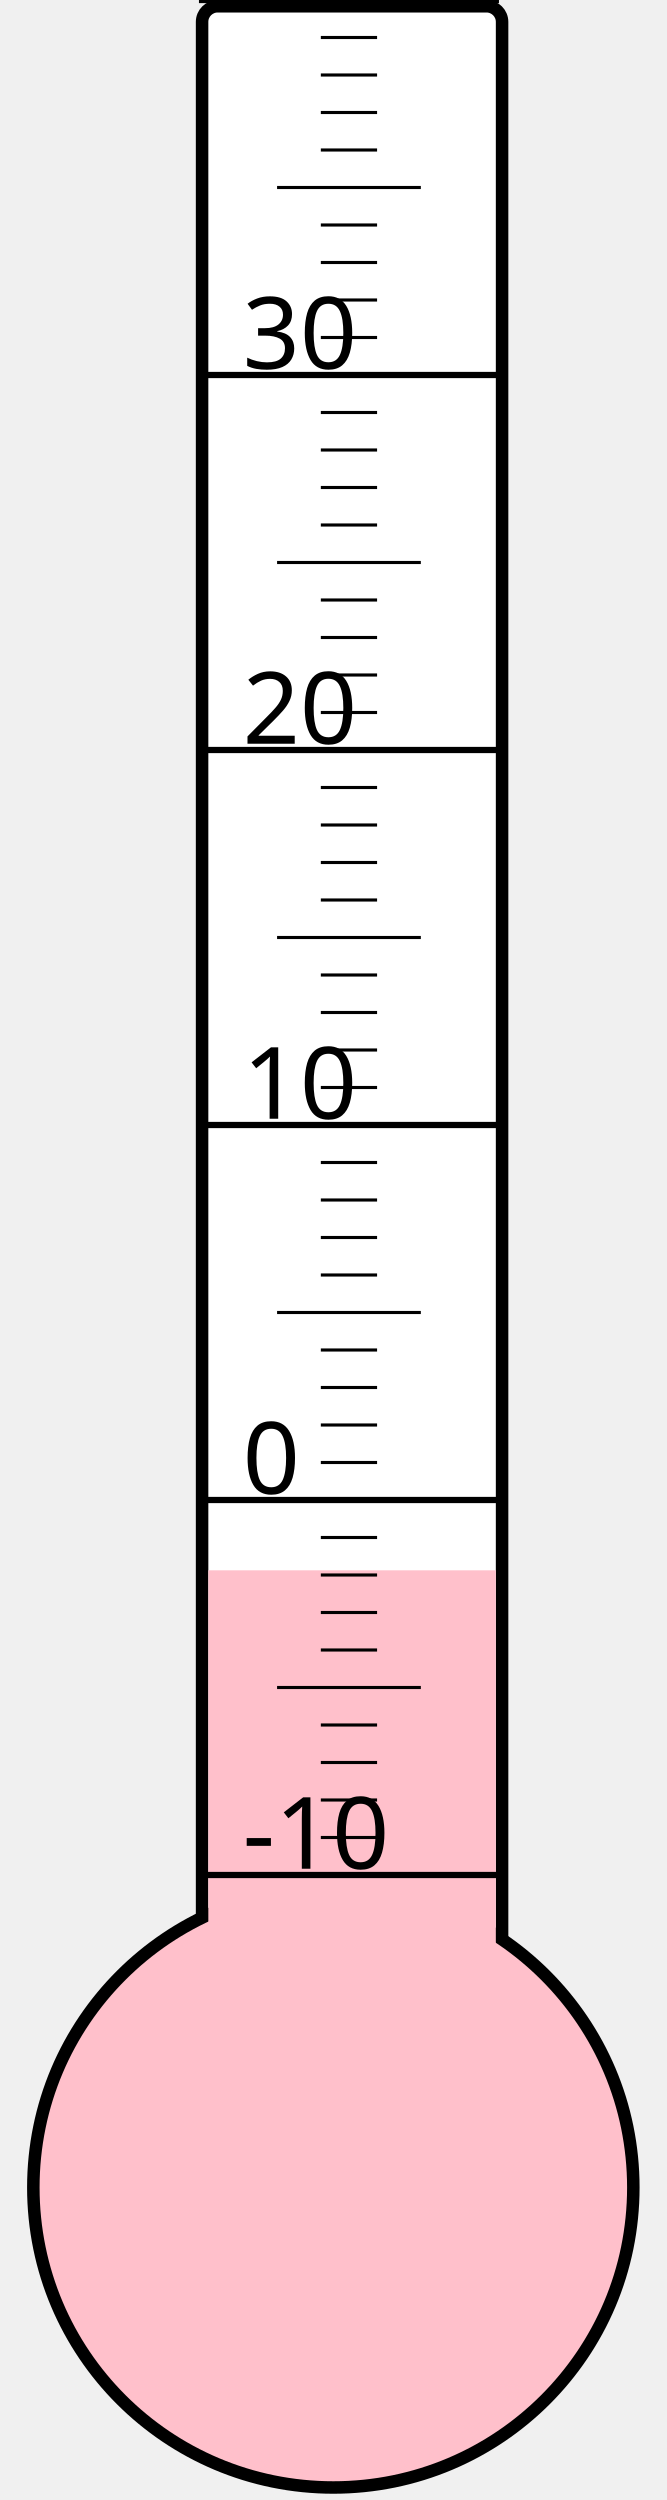
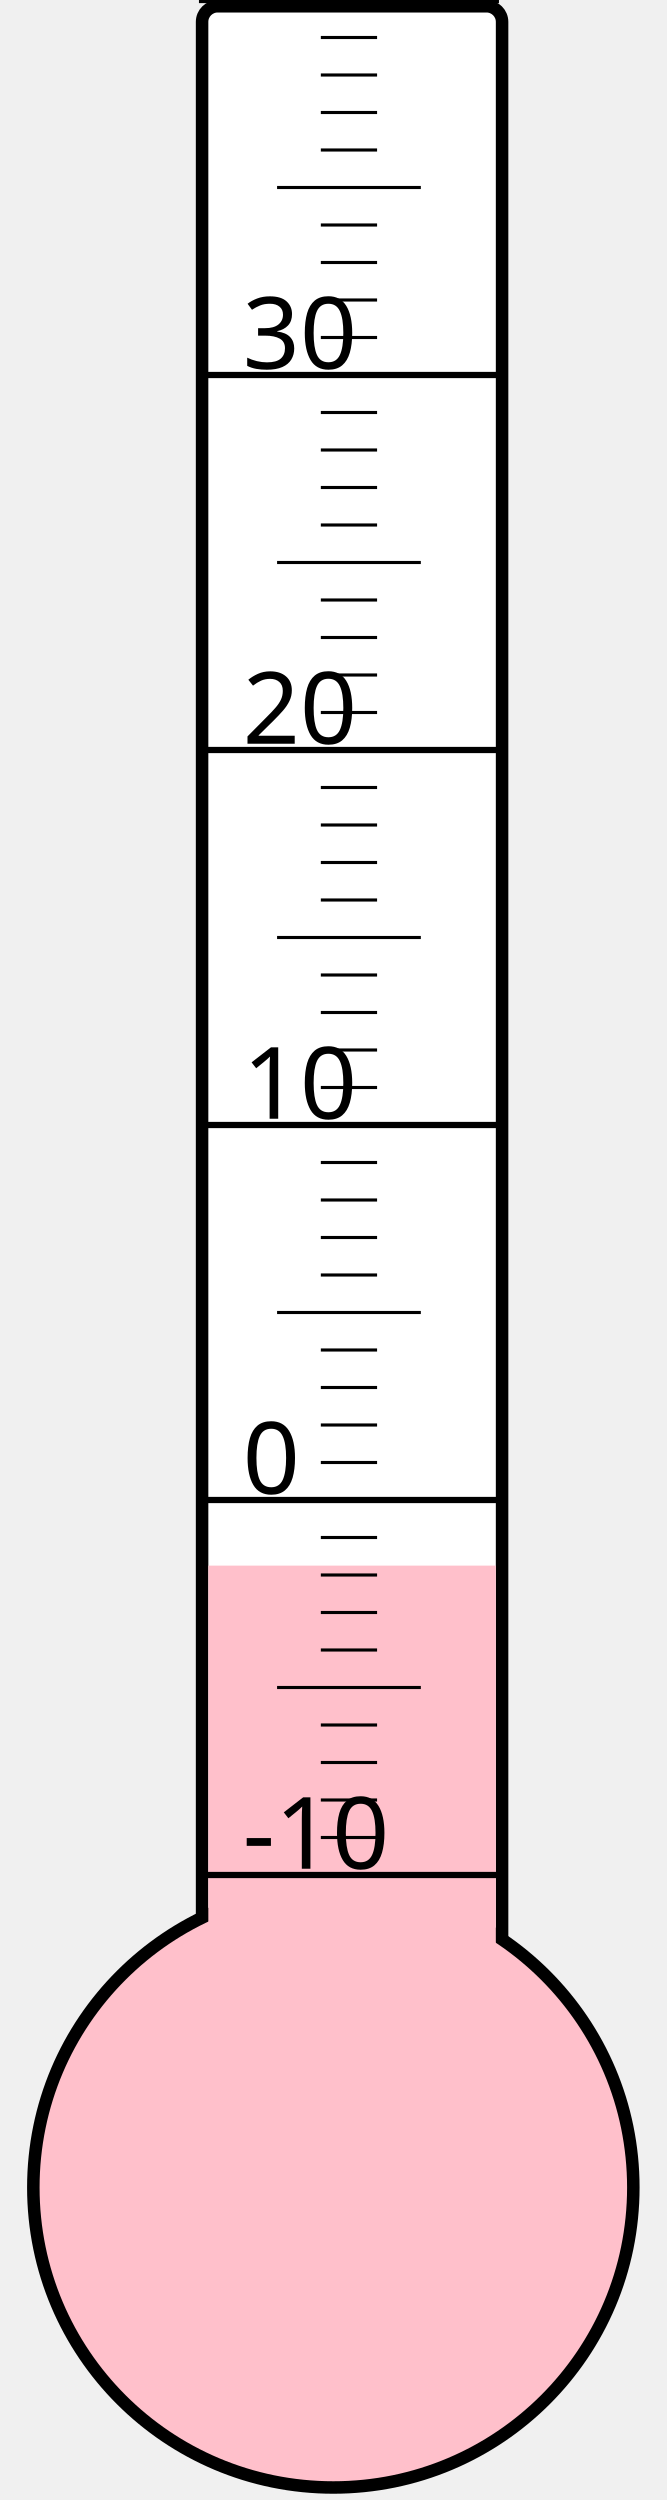
<svg xmlns="http://www.w3.org/2000/svg" width="40px" height="150px" viewBox="0 0 200 800">
  <rect width="200" height="800" x="0" y="0" style="fill: #ffffeb; fill-opacity: 0;" />
  <rect width="96" height="680" x="58" y="2" rx="5" ry="5" style="fill: white; fill-opacity: 1; stroke: black; stroke-width: 4;" />
  <circle cx="100" cy="700" r="96" style="fill: pink; stroke: black; stroke-width: 4;" />
-   <rect width="92" height="197.5" x="60" y="502.5" style="fill: pink; fill-opacity: 1; stroke-width: 0;" />
+   <rect width="92" height="199.0" x="60" y="501.0" style="fill: pink; fill-opacity: 1; stroke-width: 0;" />
  <text x="71" y="598" style="font-family: sans-serif; font-size: 24pt;">-10</text>
  <text x="71" y="478" style="font-family: sans-serif; font-size: 24pt;">0</text>
  <text x="71" y="358" style="font-family: sans-serif; font-size: 24pt;">10</text>
  <text x="71" y="238" style="font-family: sans-serif; font-size: 24pt;">20</text>
  <text x="71" y="118" style="font-family: sans-serif; font-size: 24pt;">30</text>
  <g style="stroke: black;">
    <line x1="57" y1="600" x2="153" y2="600" style="stroke-width: 2;" />
    <line x1="96" y1="588" x2="114" y2="588" style="stroke-width: 1;" />
    <line x1="96" y1="576" x2="114" y2="576" style="stroke-width: 1;" />
    <line x1="96" y1="564" x2="114" y2="564" style="stroke-width: 1;" />
    <line x1="96" y1="552" x2="114" y2="552" style="stroke-width: 1;" />
    <line x1="82" y1="540" x2="128" y2="540" style="stroke-width: 1;" />
    <line x1="96" y1="528" x2="114" y2="528" style="stroke-width: 1;" />
    <line x1="96" y1="516" x2="114" y2="516" style="stroke-width: 1;" />
    <line x1="96" y1="504" x2="114" y2="504" style="stroke-width: 1;" />
    <line x1="96" y1="492" x2="114" y2="492" style="stroke-width: 1;" />
    <line x1="57" y1="480" x2="153" y2="480" style="stroke-width: 2;" />
    <line x1="96" y1="468" x2="114" y2="468" style="stroke-width: 1;" />
    <line x1="96" y1="456" x2="114" y2="456" style="stroke-width: 1;" />
    <line x1="96" y1="444" x2="114" y2="444" style="stroke-width: 1;" />
    <line x1="96" y1="432" x2="114" y2="432" style="stroke-width: 1;" />
    <line x1="82" y1="420" x2="128" y2="420" style="stroke-width: 1;" />
    <line x1="96" y1="408" x2="114" y2="408" style="stroke-width: 1;" />
    <line x1="96" y1="396" x2="114" y2="396" style="stroke-width: 1;" />
    <line x1="96" y1="384" x2="114" y2="384" style="stroke-width: 1;" />
    <line x1="96" y1="372" x2="114" y2="372" style="stroke-width: 1;" />
    <line x1="57" y1="360" x2="153" y2="360" style="stroke-width: 2;" />
    <line x1="96" y1="348" x2="114" y2="348" style="stroke-width: 1;" />
    <line x1="96" y1="336" x2="114" y2="336" style="stroke-width: 1;" />
    <line x1="96" y1="324" x2="114" y2="324" style="stroke-width: 1;" />
    <line x1="96" y1="312" x2="114" y2="312" style="stroke-width: 1;" />
    <line x1="82" y1="300" x2="128" y2="300" style="stroke-width: 1;" />
    <line x1="96" y1="288" x2="114" y2="288" style="stroke-width: 1;" />
    <line x1="96" y1="276" x2="114" y2="276" style="stroke-width: 1;" />
    <line x1="96" y1="264" x2="114" y2="264" style="stroke-width: 1;" />
    <line x1="96" y1="252" x2="114" y2="252" style="stroke-width: 1;" />
    <line x1="57" y1="240" x2="153" y2="240" style="stroke-width: 2;" />
    <line x1="96" y1="228" x2="114" y2="228" style="stroke-width: 1;" />
    <line x1="96" y1="216" x2="114" y2="216" style="stroke-width: 1;" />
    <line x1="96" y1="204" x2="114" y2="204" style="stroke-width: 1;" />
    <line x1="96" y1="192" x2="114" y2="192" style="stroke-width: 1;" />
    <line x1="82" y1="180" x2="128" y2="180" style="stroke-width: 1;" />
    <line x1="96" y1="168" x2="114" y2="168" style="stroke-width: 1;" />
    <line x1="96" y1="156" x2="114" y2="156" style="stroke-width: 1;" />
    <line x1="96" y1="144" x2="114" y2="144" style="stroke-width: 1;" />
    <line x1="96" y1="132" x2="114" y2="132" style="stroke-width: 1;" />
    <line x1="57" y1="120" x2="153" y2="120" style="stroke-width: 2;" />
    <line x1="96" y1="108" x2="114" y2="108" style="stroke-width: 1;" />
    <line x1="96" y1="96" x2="114" y2="96" style="stroke-width: 1;" />
    <line x1="96" y1="84" x2="114" y2="84" style="stroke-width: 1;" />
    <line x1="96" y1="72" x2="114" y2="72" style="stroke-width: 1;" />
    <line x1="82" y1="60" x2="128" y2="60" style="stroke-width: 1;" />
    <line x1="96" y1="48" x2="114" y2="48" style="stroke-width: 1;" />
    <line x1="96" y1="36" x2="114" y2="36" style="stroke-width: 1;" />
    <line x1="96" y1="24" x2="114" y2="24" style="stroke-width: 1;" />
    <line x1="96" y1="12" x2="114" y2="12" style="stroke-width: 1;" />
    <line x1="57" y1="0" x2="153" y2="0" style="stroke-width: 2;" />
  </g>
</svg>
